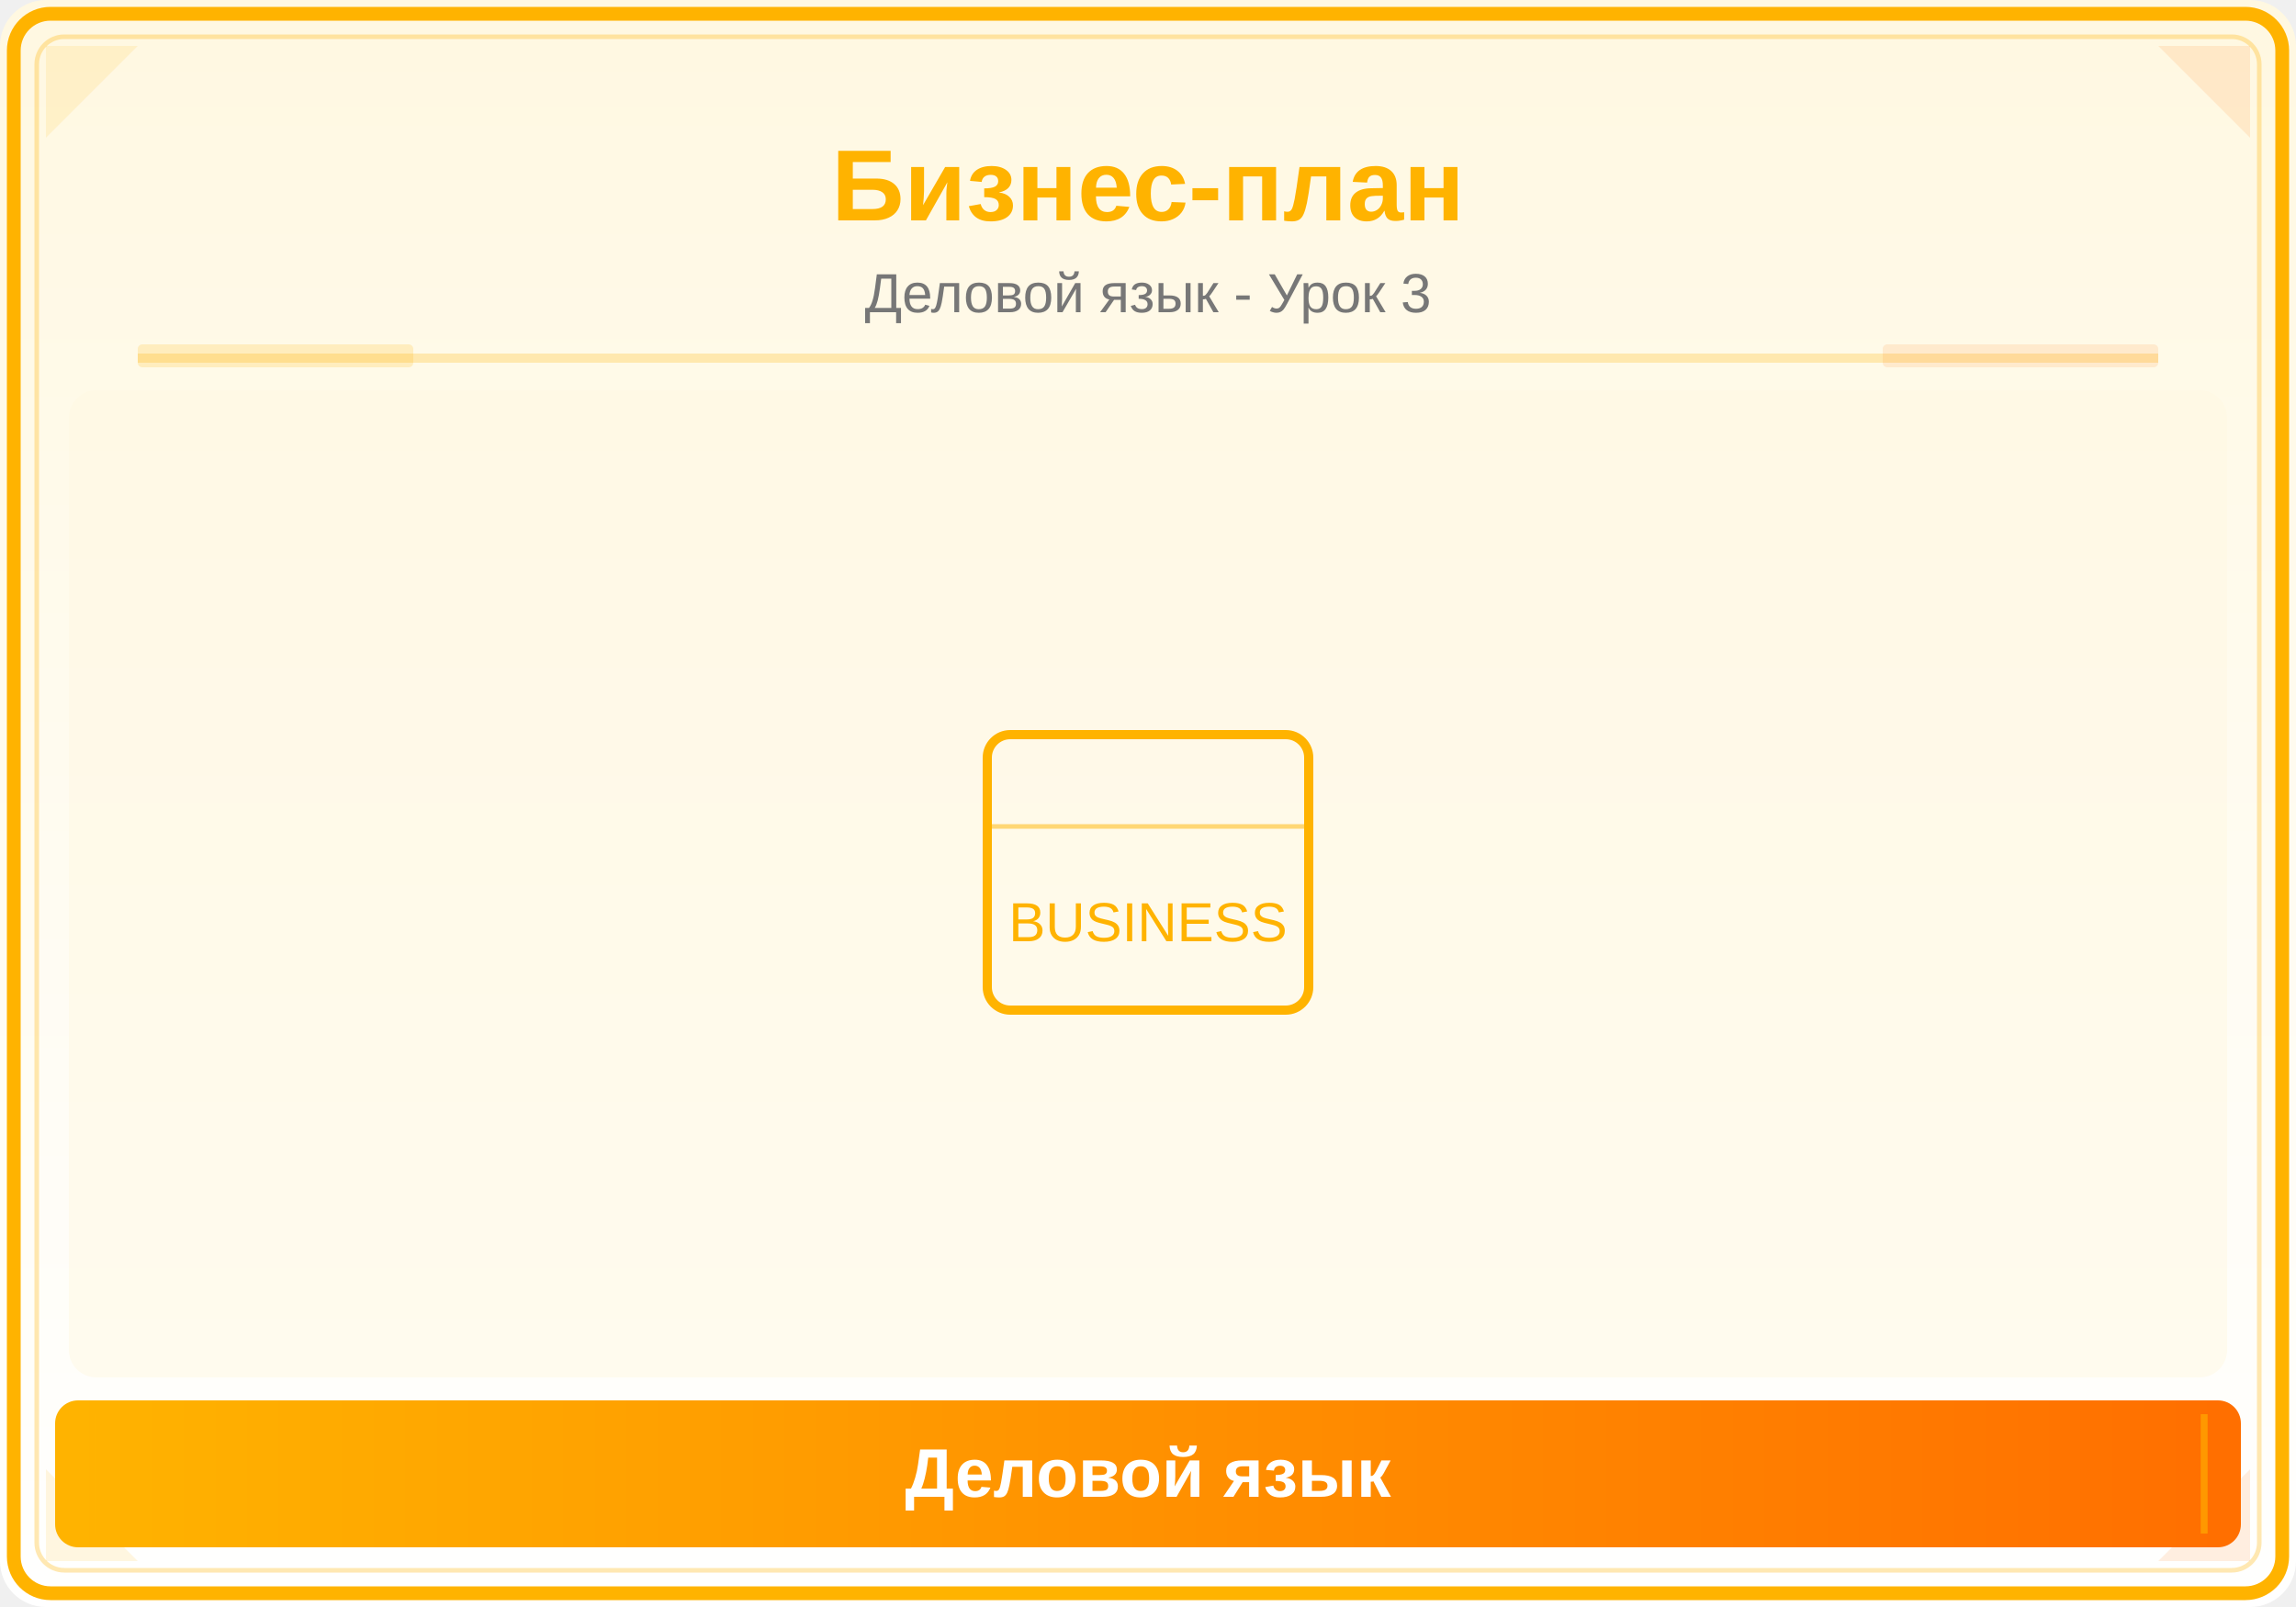
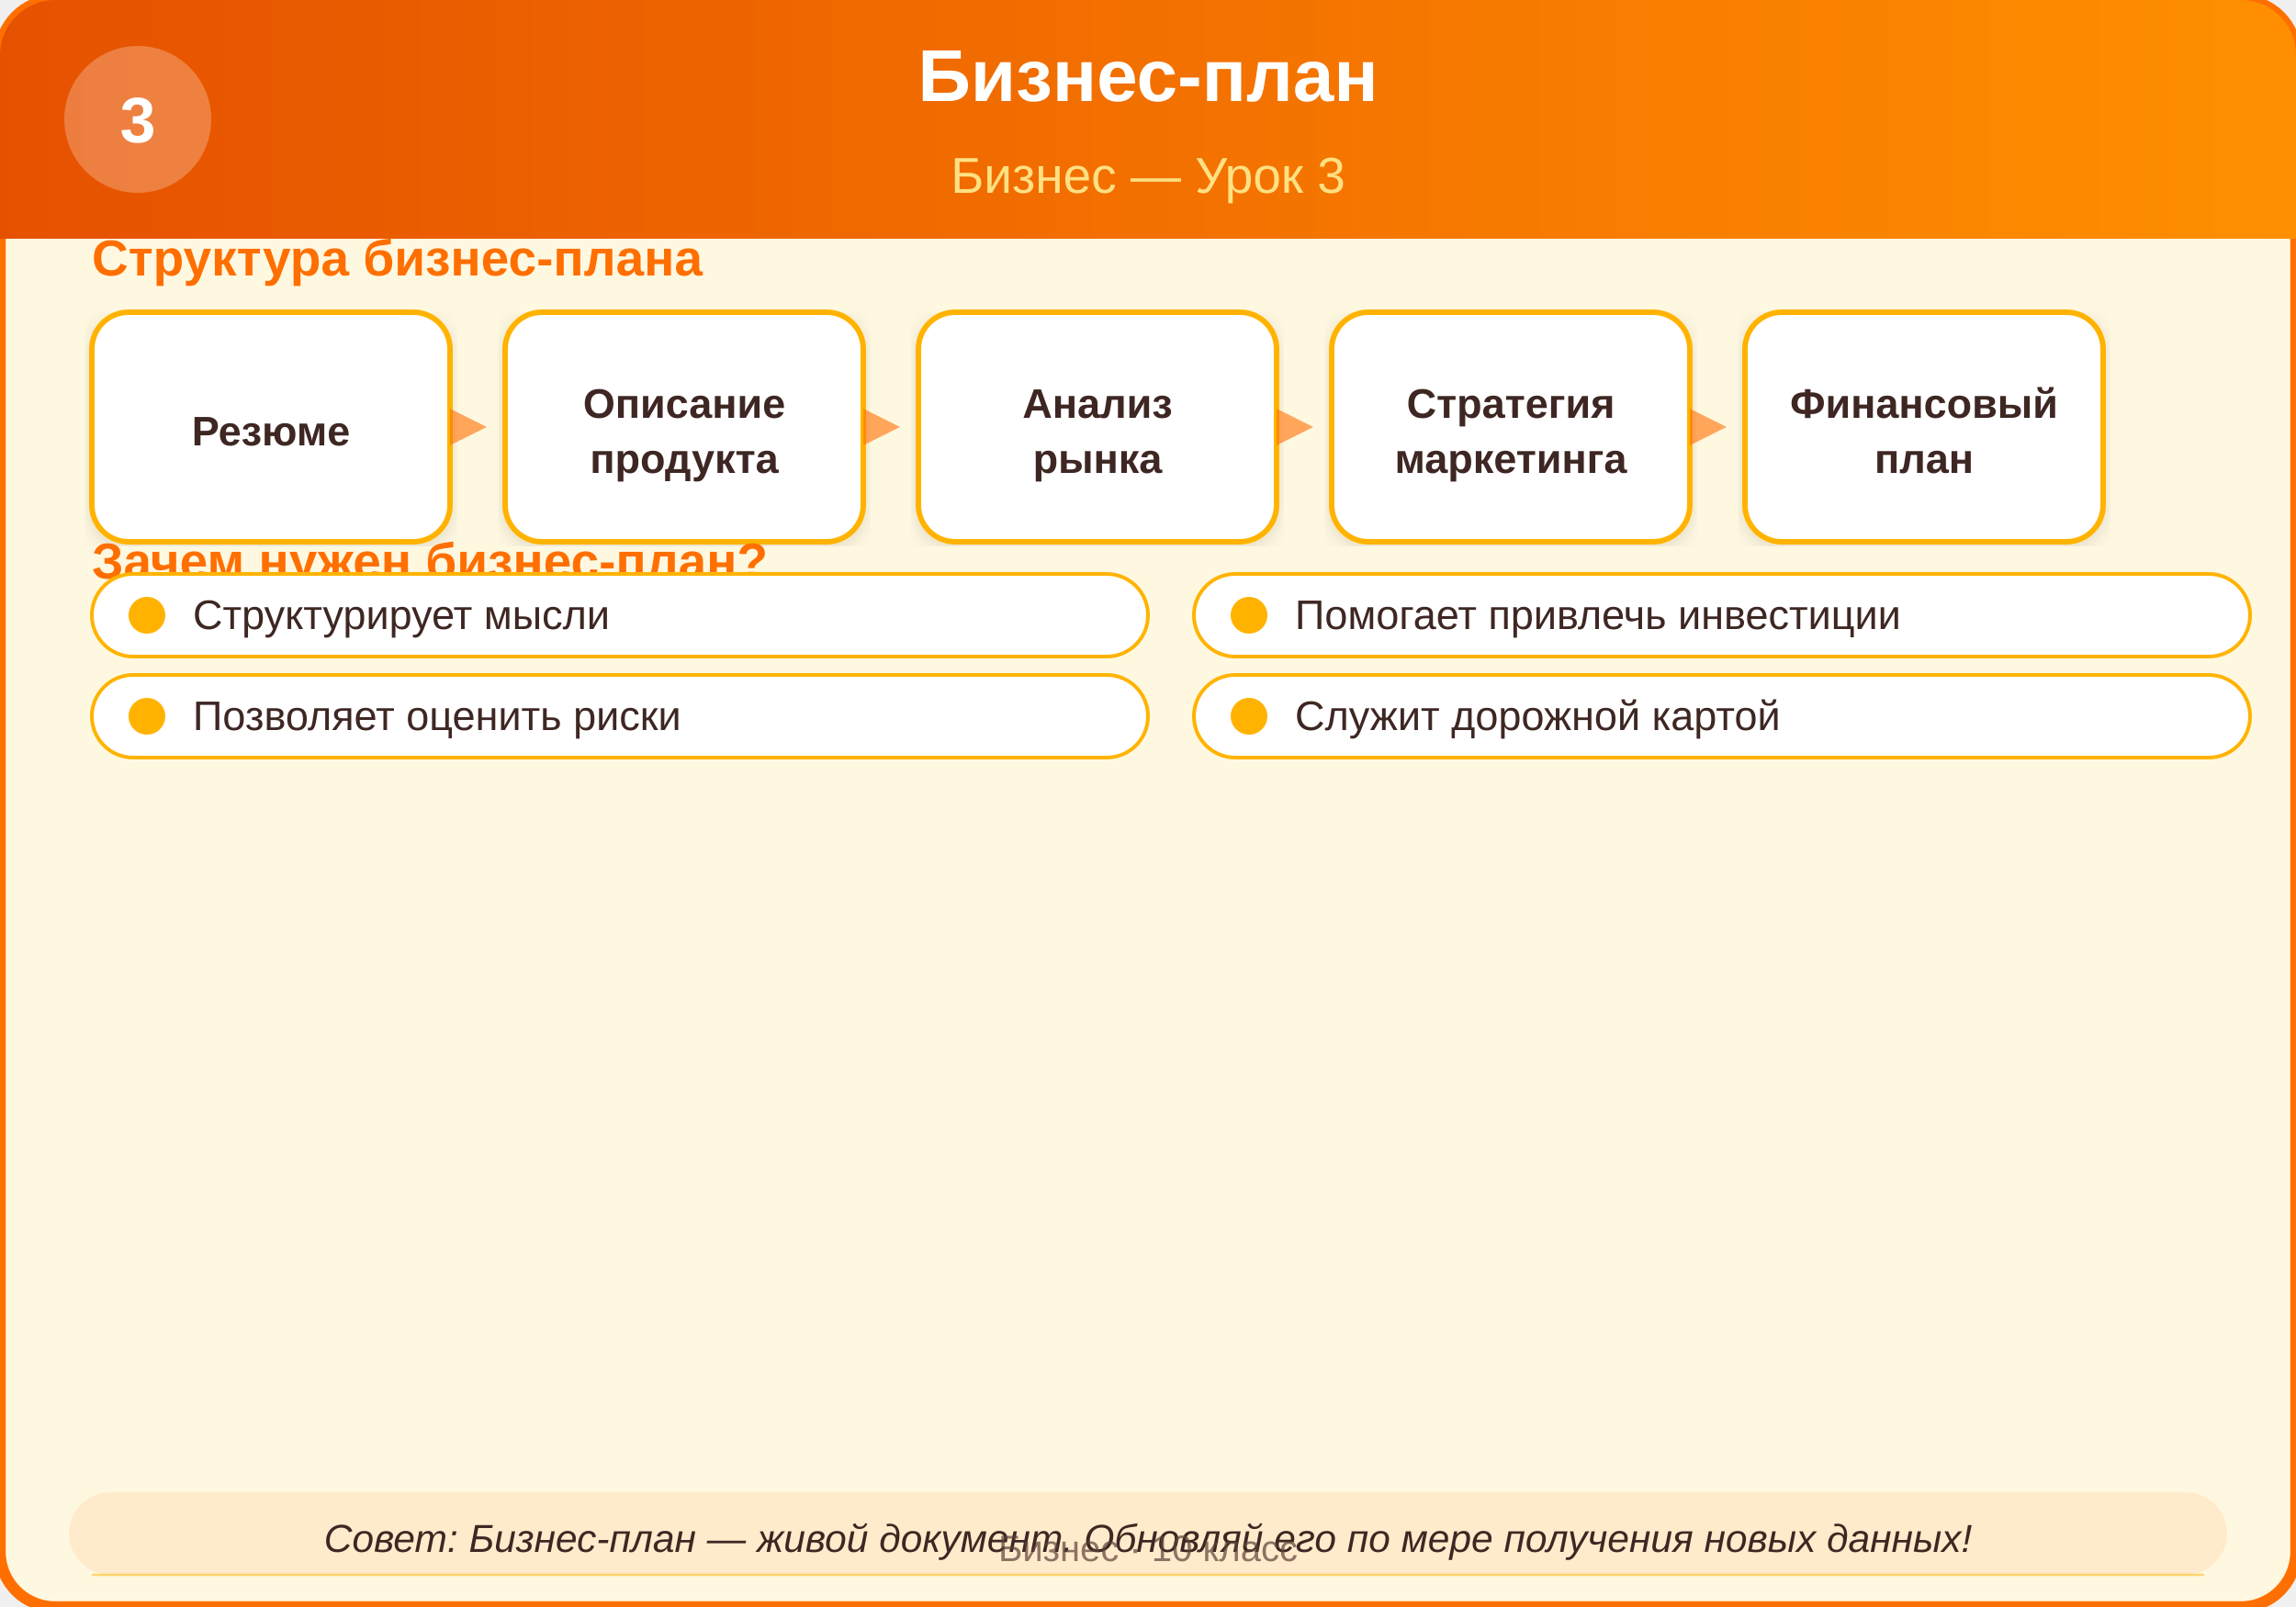
<svg xmlns="http://www.w3.org/2000/svg" viewBox="0 0 500 350">
  <defs>
-     <linearGradient id="bg" x1="0" y1="0" x2="0" y2="1">
-       <stop offset="0%" stop-color="#FFF8E1" />
-       <stop offset="100%" stop-color="#FFFFFF" />
-     </linearGradient>
-     <linearGradient id="panel" x1="0" y1="0" x2="1" y2="0">
-       <stop offset="0%" stop-color="#FFB300" />
-       <stop offset="100%" stop-color="#FF6F00" />
+     <filter id="shadow" x="-2%" y="-2%" width="104%" height="104%">
+       <feDropShadow dx="0" dy="1" stdDeviation="2" flood-color="#00000020" />
+     </filter>
+     <linearGradient id="headerGrad" x1="0" y1="0" x2="1" y2="0">
+       <stop offset="0%" stop-color="#E65100" />
+       <stop offset="100%" stop-color="#FF8F00" />
    </linearGradient>
  </defs>
-   <rect width="500" height="350" fill="url(#bg)" rx="10" />
-   <rect x="3" y="3" width="494" height="344" rx="8" fill="none" stroke="#FFB300" stroke-width="3" />
-   <rect x="8" y="8" width="484" height="334" rx="6" fill="none" stroke="#FFB300" stroke-width="1" opacity="0.3" />
-   <polygon points="10,10 30,10 10,30" fill="#FFB300" opacity="0.12" />
-   <polygon points="490,10 470,10 490,30" fill="#FF6F00" opacity="0.12" />
-   <polygon points="10,340 30,340 10,320" fill="#FFB300" opacity="0.12" />
-   <polygon points="490,340 470,340 490,320" fill="#FF6F00" opacity="0.12" />
-   <text x="250" y="48" font-family="Arial,sans-serif" font-size="22" font-weight="bold" fill="#FFB300" text-anchor="middle">Бизнес-план</text>
-   <text x="250" y="68" font-family="Arial,sans-serif" font-size="12" fill="#777" text-anchor="middle">Деловой язык - Урок 3</text>
-   <line x1="30" y1="78" x2="470" y2="78" stroke="#FFB300" stroke-width="2" opacity="0.25" />
-   <rect x="30" y="75" width="60" height="5" fill="#FFB300" opacity="0.18" rx="1" />
-   <rect x="410" y="75" width="60" height="5" fill="#FF6F00" opacity="0.12" rx="1" />
-   <clipPath id="ill">
-     <rect x="15" y="85" width="470" height="215" rx="6" />
-   </clipPath>
-   <g clip-path="url(#ill)">
-     <rect x="15" y="85" width="470" height="215" fill="#FFF8E1" opacity="0.5" />
-     <rect x="215" y="160" width="70" height="60" rx="5" fill="none" stroke="#FFB300" stroke-width="2" />
-     <line x1="215" y1="180" x2="285" y2="180" stroke="#FFB300" stroke-width="1" opacity="0.5" />
-     <text x="250" y="205" font-family="Arial,sans-serif" font-size="12" fill="#FFB300" text-anchor="middle">BUSINESS</text>
-   </g>
-   <rect x="12" y="305" width="476" height="32" rx="5" fill="url(#panel)" />
-   <line x1="20" y1="308" x2="20" y2="334" stroke="#FFB300" stroke-width="1.5" opacity="0.6" />
-   <line x1="480" y1="308" x2="480" y2="334" stroke="#FFB300" stroke-width="1.5" opacity="0.6" />
-   <text x="250" y="326" font-family="Arial,sans-serif" font-size="15" text-anchor="middle" fill="white" font-weight="bold">Деловой язык</text>
+   <rect width="500" height="350" rx="12" ry="12" fill="#FFF8E1" stroke="#FF6F00" stroke-width="2.5" />
+   <rect x="0" y="0" width="500" height="52" rx="12" ry="12" fill="url(#headerGrad)" />
+   <rect x="0" y="20" width="500" height="32" fill="url(#headerGrad)" />
+   <text x="250" y="22" text-anchor="middle" font-family="Arial, sans-serif" font-size="16" font-weight="bold" fill="#FFFFFF">Бизнес-план</text>
+   <text x="250" y="42" text-anchor="middle" font-family="Arial, sans-serif" font-size="11" fill="#FFE082">Бизнес — Урок 3</text>
+   <circle cx="30" cy="26" r="16" fill="#FFFFFF" opacity="0.25" />
+   <text x="30" y="31" text-anchor="middle" font-family="Arial, sans-serif" font-size="14" font-weight="bold" fill="#FFFFFF">3</text>
+   <text x="20" y="60" font-family="Arial, sans-serif" font-size="11" font-weight="bold" fill="#FF6F00">Структура бизнес-плана</text>
+   <rect x="20" y="68" width="78" height="50" rx="8" ry="8" fill="#FFFFFF" stroke="#FFB300" stroke-width="1.2" filter="url(#shadow)" />
+   <text x="59" y="97" text-anchor="middle" font-family="Arial, sans-serif" font-size="9" font-weight="bold" fill="#3E2723">Резюме</text>
+   <polygon points="98,89 106,93 98,97" fill="#FF6F00" opacity="0.6" />
+   <rect x="110" y="68" width="78" height="50" rx="8" ry="8" fill="#FFFFFF" stroke="#FFB300" stroke-width="1.2" filter="url(#shadow)" />
+   <text x="149" y="91" text-anchor="middle" font-family="Arial, sans-serif" font-size="9" font-weight="bold" fill="#3E2723">Описание</text>
+   <text x="149" y="103" text-anchor="middle" font-family="Arial, sans-serif" font-size="9" font-weight="bold" fill="#3E2723">продукта</text>
+   <polygon points="188,89 196,93 188,97" fill="#FF6F00" opacity="0.6" />
+   <rect x="200" y="68" width="78" height="50" rx="8" ry="8" fill="#FFFFFF" stroke="#FFB300" stroke-width="1.2" filter="url(#shadow)" />
+   <text x="239" y="91" text-anchor="middle" font-family="Arial, sans-serif" font-size="9" font-weight="bold" fill="#3E2723">Анализ</text>
+   <text x="239" y="103" text-anchor="middle" font-family="Arial, sans-serif" font-size="9" font-weight="bold" fill="#3E2723">рынка</text>
+   <polygon points="278,89 286,93 278,97" fill="#FF6F00" opacity="0.6" />
+   <rect x="290" y="68" width="78" height="50" rx="8" ry="8" fill="#FFFFFF" stroke="#FFB300" stroke-width="1.2" filter="url(#shadow)" />
+   <text x="329" y="91" text-anchor="middle" font-family="Arial, sans-serif" font-size="9" font-weight="bold" fill="#3E2723">Стратегия</text>
+   <text x="329" y="103" text-anchor="middle" font-family="Arial, sans-serif" font-size="9" font-weight="bold" fill="#3E2723">маркетинга</text>
+   <polygon points="368,89 376,93 368,97" fill="#FF6F00" opacity="0.6" />
+   <rect x="380" y="68" width="78" height="50" rx="8" ry="8" fill="#FFFFFF" stroke="#FFB300" stroke-width="1.2" filter="url(#shadow)" />
+   <text x="419" y="91" text-anchor="middle" font-family="Arial, sans-serif" font-size="9" font-weight="bold" fill="#3E2723">Финансовый</text>
+   <text x="419" y="103" text-anchor="middle" font-family="Arial, sans-serif" font-size="9" font-weight="bold" fill="#3E2723">план</text>
+   <text x="20" y="126" font-family="Arial, sans-serif" font-size="11" font-weight="bold" fill="#FF6F00">Зачем нужен бизнес-план?</text>
+   <rect x="20" y="125" width="230" height="18" rx="9" ry="9" fill="#FFFFFF" stroke="#FFB300" stroke-width="0.8" />
+   <circle cx="32" cy="134" r="4" fill="#FFB300" />
+   <text x="42" y="137" font-family="Arial, sans-serif" font-size="9" fill="#3E2723">Структурирует мысли</text>
+   <rect x="260" y="125" width="230" height="18" rx="9" ry="9" fill="#FFFFFF" stroke="#FFB300" stroke-width="0.8" />
+   <circle cx="272" cy="134" r="4" fill="#FFB300" />
+   <text x="282" y="137" font-family="Arial, sans-serif" font-size="9" fill="#3E2723">Помогает привлечь инвестиции</text>
+   <rect x="20" y="147" width="230" height="18" rx="9" ry="9" fill="#FFFFFF" stroke="#FFB300" stroke-width="0.8" />
+   <circle cx="32" cy="156" r="4" fill="#FFB300" />
+   <text x="42" y="159" font-family="Arial, sans-serif" font-size="9" fill="#3E2723">Позволяет оценить риски</text>
+   <rect x="260" y="147" width="230" height="18" rx="9" ry="9" fill="#FFFFFF" stroke="#FFB300" stroke-width="0.8" />
+   <circle cx="272" cy="156" r="4" fill="#FFB300" />
+   <text x="282" y="159" font-family="Arial, sans-serif" font-size="9" fill="#3E2723">Служит дорожной картой</text>
+   <rect x="15" y="325" width="470" height="18" rx="9" ry="9" fill="#FF6F00" opacity="0.1" />
+   <text x="250" y="338" text-anchor="middle" font-family="Arial, sans-serif" font-size="8.5" font-style="italic" fill="#3E2723">Совет: Бизнес-план — живой документ. Обновляй его по мере получения новых данных!</text>
+   <line x1="20" y1="343" x2="480" y2="343" stroke="#FFB300" stroke-width="0.5" opacity="0.5" />
+   <text x="250" y="340" text-anchor="middle" font-family="Arial, sans-serif" font-size="8" fill="#5D4037" opacity="0.7">Бизнес · 10 класс</text>
</svg>
